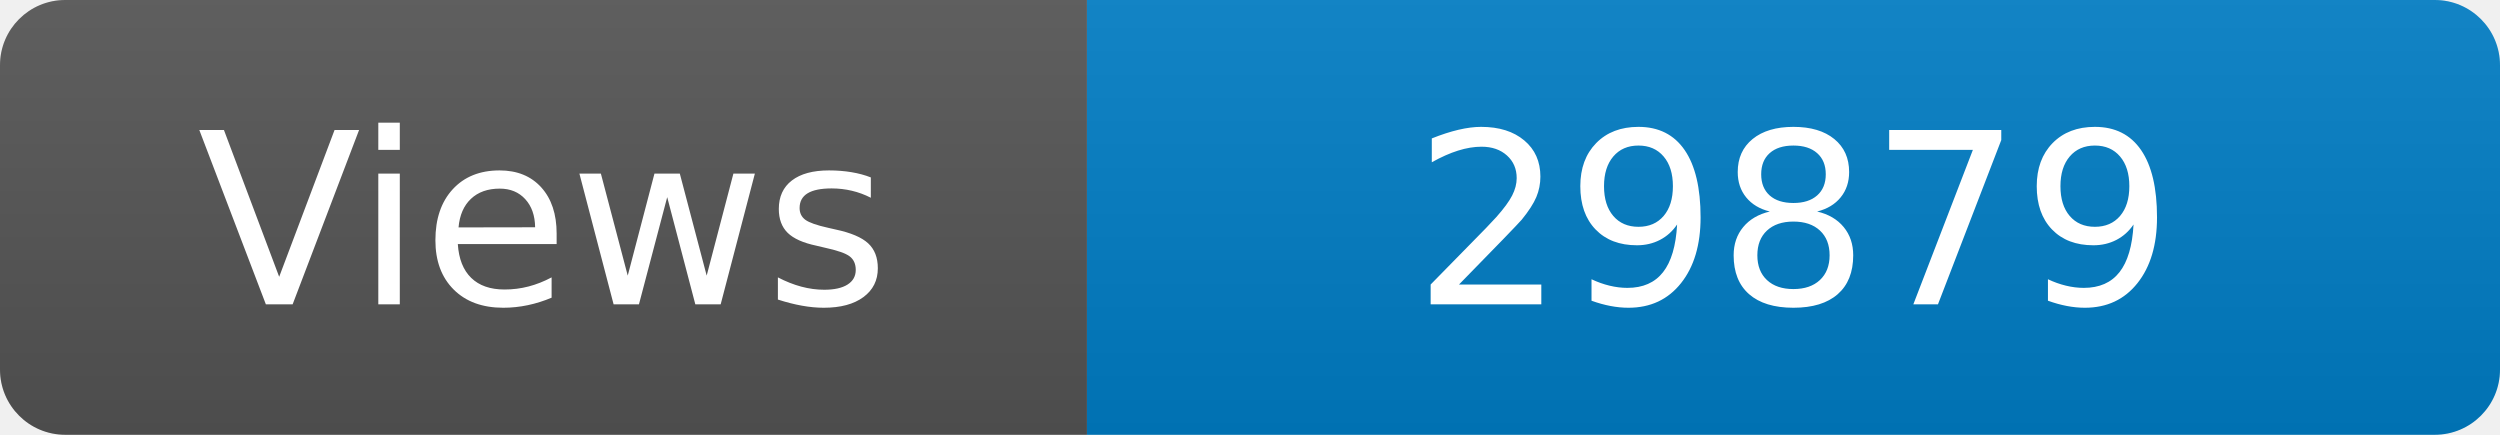
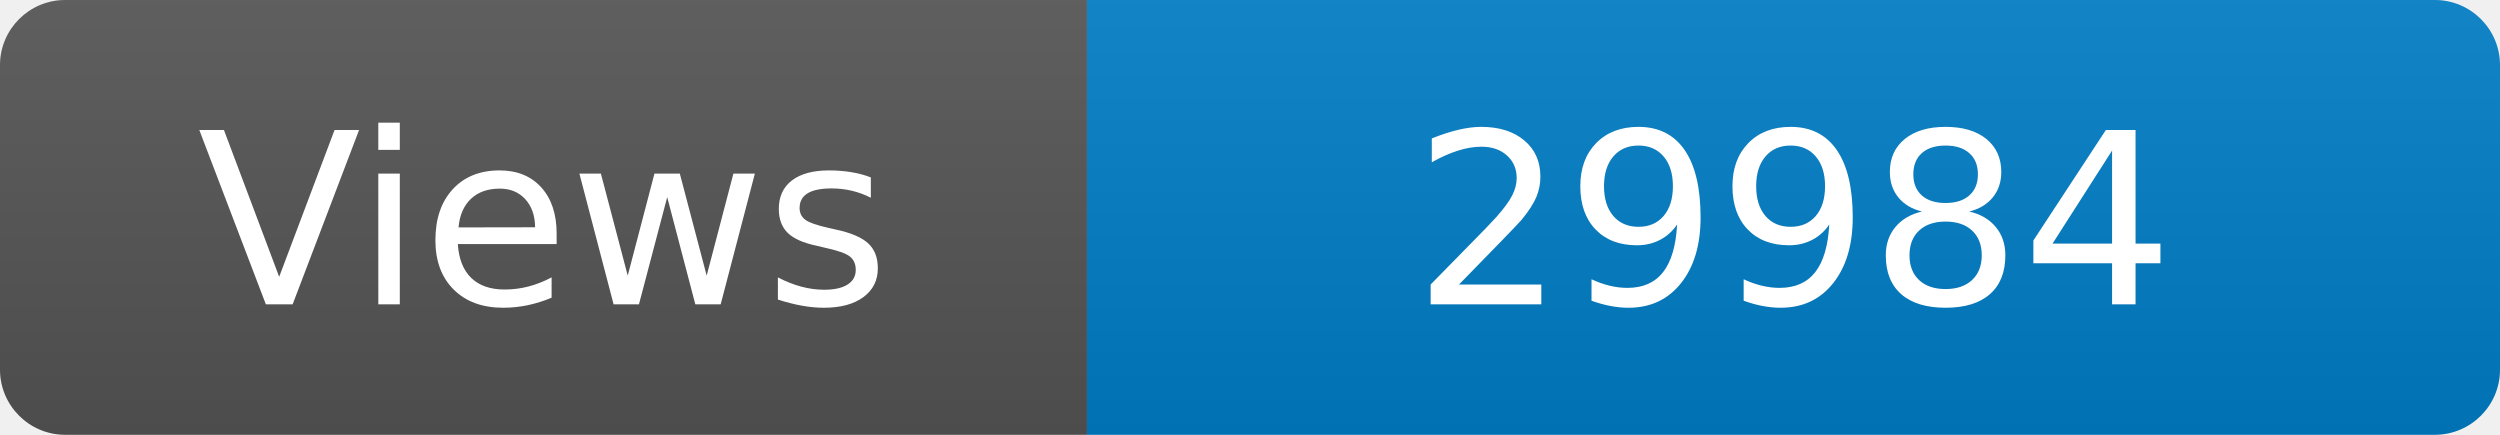
<svg xmlns="http://www.w3.org/2000/svg" width="115" height="20" role="img" aria-label="Maintained?: yes">
  <linearGradient id="s" x2="0" y2="100%">
    <stop offset="0" stop-color="#bbb" stop-opacity=".1" />
    <stop offset="1" stop-opacity=".1" />
  </linearGradient>
  <clipPath id="r">
    <rect width="115" height="20" rx="3" fill="#fff" />
  </clipPath>
  <g clip-path="url(#r)">
    <rect width="50" height="20" fill="#555" />
    <rect x="50" width="160" height="20" fill="#007ec6" />
    <rect width="115" height="20" fill="url(#s)" />
  </g>
  <g fill="#fff" text-anchor="middle" font-family="Verdana,Geneva,DejaVu Sans,sans-serif" font-size="110">
    <text x="250" y="140" transform="scale(.1)" fill="#fff">Views</text>
-     <text x="825" y="140" transform="scale(.1)" fill="#fff">29879</text>
+     <text x="825" y="140" transform="scale(.1)" fill="#fff">29984</text>
  </g>
</svg>
